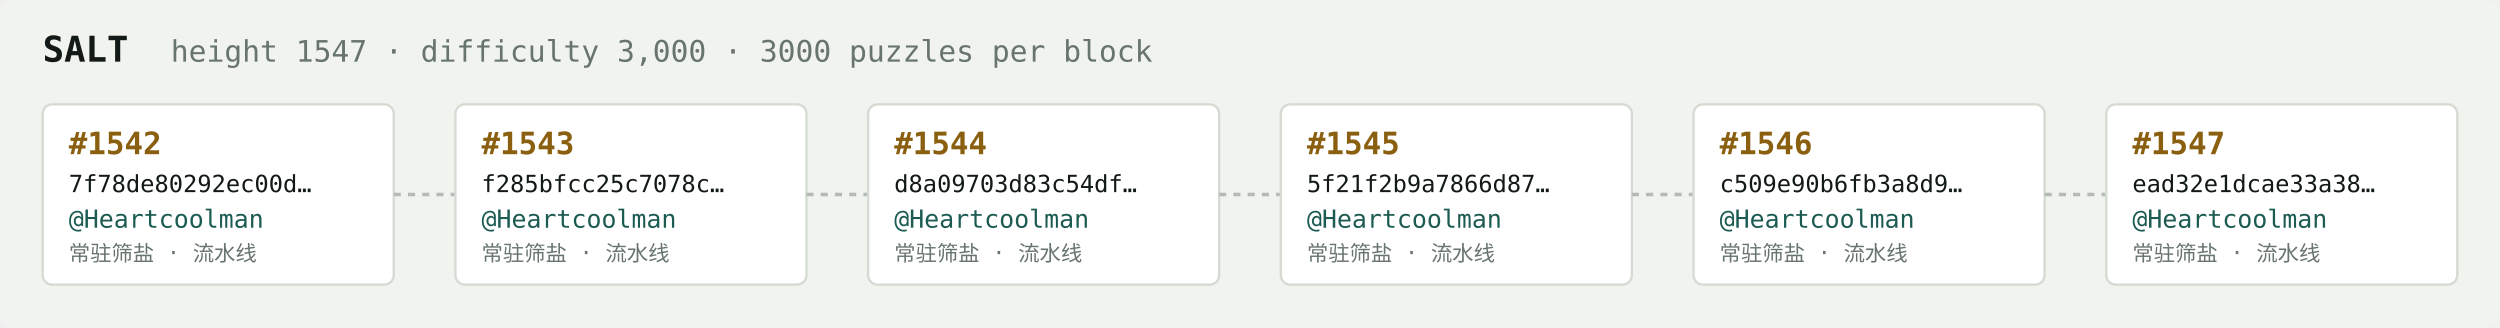
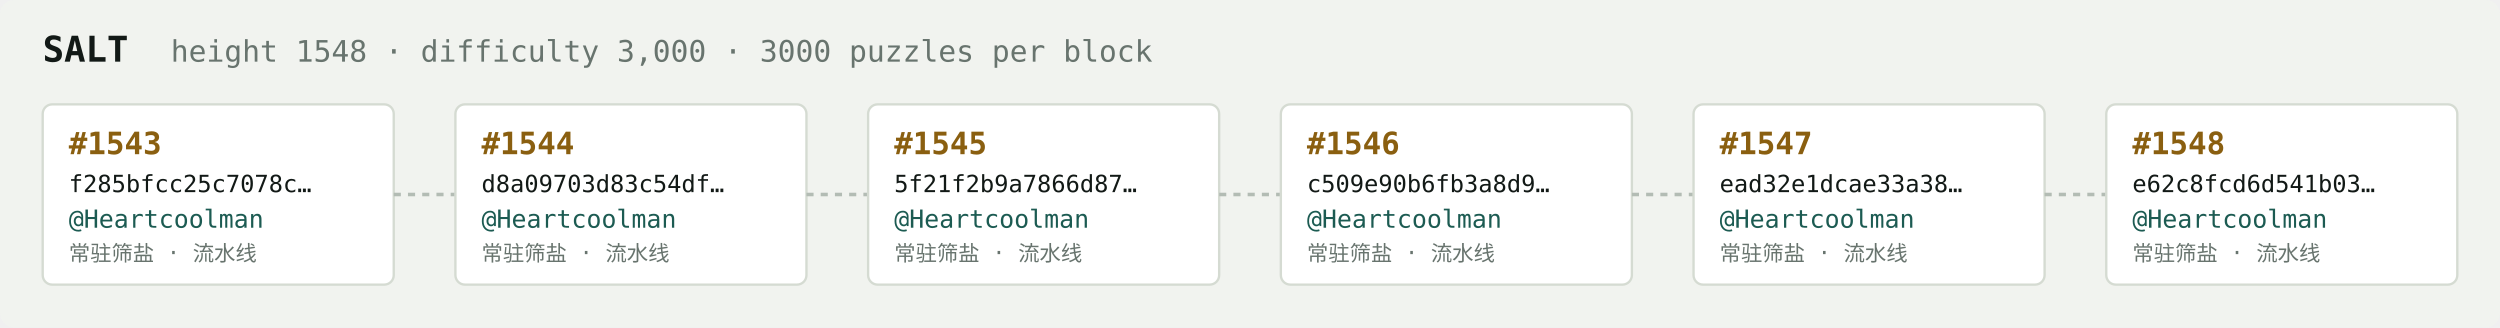
<svg xmlns="http://www.w3.org/2000/svg" width="1054" height="138" viewBox="0 0 1054 138" font-family="ui-monospace,SFMono-Regular,Menlo,monospace">
  <rect fill="#f1f3ef" width="1054" height="138" rx="6" />
  <text x="18" y="26" fill="#121916" font-size="15" font-weight="700">SALT</text>
-   <text x="72" y="26" fill="#68746e" font-size="12.5">height 1547 · difficulty 3,000 · 3000 puzzles per block</text>
+   <text x="72" y="26" fill="#68746e" font-size="12.5">height 1548 · difficulty 3,000 · 3000 puzzles per block</text>
  <rect x="18" y="44" width="148" height="76" rx="4" fill="#ffffff" stroke="#d5dbd2" stroke-width="1" />
-   <text x="29" y="65" fill="#8a5f10" font-size="13" font-weight="700">#1542</text>
-   <text x="29" y="81" fill="#121916" font-size="10">7f78de80292ec00d…</text>
+   <text x="29" y="65" fill="#8a5f10" font-size="13" font-weight="700">#1543</text>
+   <text x="29" y="81" fill="#121916" font-size="10">f285bfcc25c7078c…</text>
  <text x="29" y="96" fill="#1c5b52" font-size="10.5">@Heartcoolman</text>
  <text x="29" y="110" fill="#68746e" font-size="9">常驻筛盐 · 流水线</text>
  <line x1="166" y1="82.0" x2="192" y2="82.0" stroke="#b3bcb4" stroke-width="1.5" stroke-dasharray="3 3" />
  <rect x="192" y="44" width="148" height="76" rx="4" fill="#ffffff" stroke="#d5dbd2" stroke-width="1" />
-   <text x="203" y="65" fill="#8a5f10" font-size="13" font-weight="700">#1543</text>
-   <text x="203" y="81" fill="#121916" font-size="10">f285bfcc25c7078c…</text>
+   <text x="203" y="65" fill="#8a5f10" font-size="13" font-weight="700">#1544</text>
+   <text x="203" y="81" fill="#121916" font-size="10">d8a09703d83c54df…</text>
  <text x="203" y="96" fill="#1c5b52" font-size="10.5">@Heartcoolman</text>
  <text x="203" y="110" fill="#68746e" font-size="9">常驻筛盐 · 流水线</text>
  <line x1="340" y1="82.0" x2="366" y2="82.0" stroke="#b3bcb4" stroke-width="1.5" stroke-dasharray="3 3" />
  <rect x="366" y="44" width="148" height="76" rx="4" fill="#ffffff" stroke="#d5dbd2" stroke-width="1" />
-   <text x="377" y="65" fill="#8a5f10" font-size="13" font-weight="700">#1544</text>
-   <text x="377" y="81" fill="#121916" font-size="10">d8a09703d83c54df…</text>
+   <text x="377" y="65" fill="#8a5f10" font-size="13" font-weight="700">#1545</text>
+   <text x="377" y="81" fill="#121916" font-size="10">5f21f2b9a7866d87…</text>
  <text x="377" y="96" fill="#1c5b52" font-size="10.5">@Heartcoolman</text>
  <text x="377" y="110" fill="#68746e" font-size="9">常驻筛盐 · 流水线</text>
  <line x1="514" y1="82.0" x2="540" y2="82.0" stroke="#b3bcb4" stroke-width="1.5" stroke-dasharray="3 3" />
  <rect x="540" y="44" width="148" height="76" rx="4" fill="#ffffff" stroke="#d5dbd2" stroke-width="1" />
-   <text x="551" y="65" fill="#8a5f10" font-size="13" font-weight="700">#1545</text>
-   <text x="551" y="81" fill="#121916" font-size="10">5f21f2b9a7866d87…</text>
+   <text x="551" y="65" fill="#8a5f10" font-size="13" font-weight="700">#1546</text>
+   <text x="551" y="81" fill="#121916" font-size="10">c509e90b6fb3a8d9…</text>
  <text x="551" y="96" fill="#1c5b52" font-size="10.5">@Heartcoolman</text>
  <text x="551" y="110" fill="#68746e" font-size="9">常驻筛盐 · 流水线</text>
  <line x1="688" y1="82.0" x2="714" y2="82.0" stroke="#b3bcb4" stroke-width="1.5" stroke-dasharray="3 3" />
  <rect x="714" y="44" width="148" height="76" rx="4" fill="#ffffff" stroke="#d5dbd2" stroke-width="1" />
-   <text x="725" y="65" fill="#8a5f10" font-size="13" font-weight="700">#1546</text>
-   <text x="725" y="81" fill="#121916" font-size="10">c509e90b6fb3a8d9…</text>
+   <text x="725" y="65" fill="#8a5f10" font-size="13" font-weight="700">#1547</text>
+   <text x="725" y="81" fill="#121916" font-size="10">ead32e1dcae33a38…</text>
  <text x="725" y="96" fill="#1c5b52" font-size="10.5">@Heartcoolman</text>
  <text x="725" y="110" fill="#68746e" font-size="9">常驻筛盐 · 流水线</text>
  <line x1="862" y1="82.0" x2="888" y2="82.0" stroke="#b3bcb4" stroke-width="1.5" stroke-dasharray="3 3" />
  <rect x="888" y="44" width="148" height="76" rx="4" fill="#ffffff" stroke="#d5dbd2" stroke-width="1" />
-   <text x="899" y="65" fill="#8a5f10" font-size="13" font-weight="700">#1547</text>
-   <text x="899" y="81" fill="#121916" font-size="10">ead32e1dcae33a38…</text>
+   <text x="899" y="65" fill="#8a5f10" font-size="13" font-weight="700">#1548</text>
+   <text x="899" y="81" fill="#121916" font-size="10">e62c8fcd6d541b03…</text>
  <text x="899" y="96" fill="#1c5b52" font-size="10.5">@Heartcoolman</text>
  <text x="899" y="110" fill="#68746e" font-size="9">常驻筛盐 · 流水线</text>
</svg>
